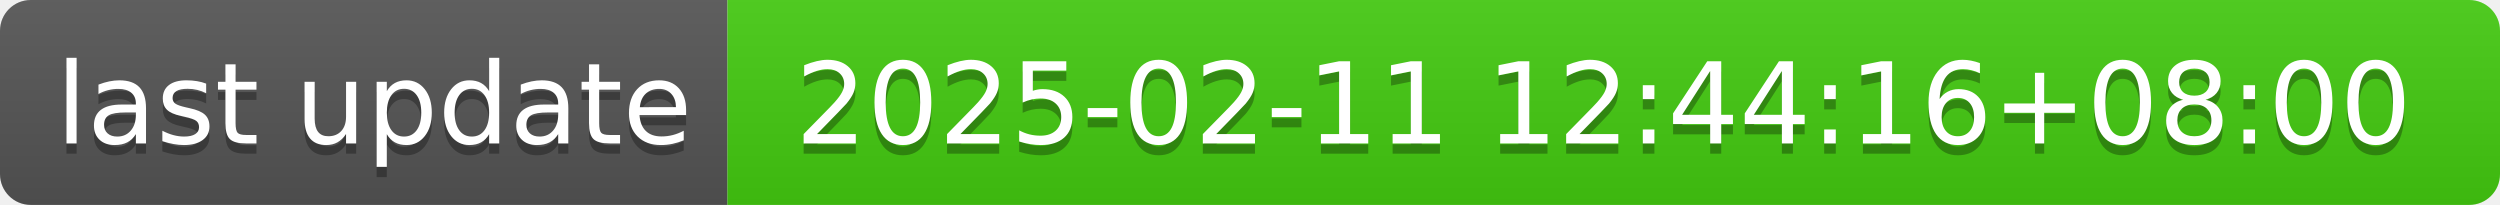
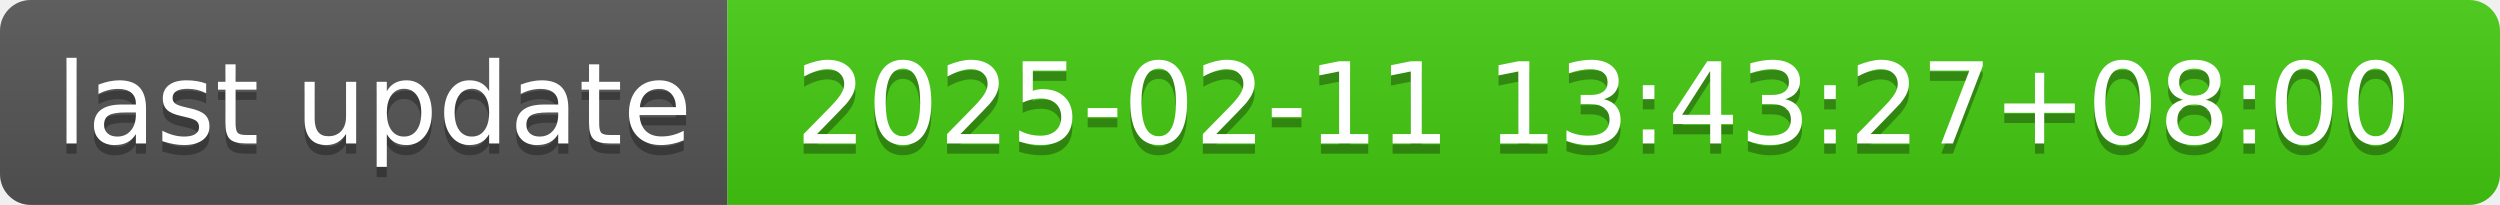
- <svg xmlns="http://www.w3.org/2000/svg" width="244" height="20" role="img" aria-label="last update: 2025-02-11 12:44:16+08:00">
+ <svg xmlns="http://www.w3.org/2000/svg" width="244" height="20" role="img" aria-label="last update: 2025-02-11 13:43:27+08:00">
  <linearGradient id="s" x2="0" y2="100%">
    <stop offset="0" stop-color="#bbb" stop-opacity=".1" />
    <stop offset="1" stop-opacity=".1" />
  </linearGradient>
  <clipPath id="r">
    <rect width="244" height="20" rx="3" fill="#fff" />
  </clipPath>
  <g clip-path="url(#r)">
    <rect width="71" height="20" fill="#555" />
    <rect x="71" width="173" height="20" fill="#4c1" />
    <rect width="244" height="20" fill="url(#s)" />
  </g>
  <g fill="#fff" text-anchor="middle" font-family="Verdana,Geneva,DejaVu Sans,sans-serif" text-rendering="geometricPrecision" font-size="110">
    <text aria-hidden="true" x="365" y="150" fill="#010101" fill-opacity=".3" transform="scale(.1)" textLength="610">last update</text>
    <text x="365" y="140" transform="scale(.1)" fill="#fff" textLength="610">last update</text>
-     <text aria-hidden="true" x="1565" y="150" fill="#010101" fill-opacity=".3" transform="scale(.1)" textLength="1630">2025-02-11 12:44:16+08:00</text>
-     <text x="1565" y="140" transform="scale(.1)" fill="#fff" textLength="1630">2025-02-11 12:44:16+08:00</text>
+     <text aria-hidden="true" x="1565" y="150" fill="#010101" fill-opacity=".3" transform="scale(.1)" textLength="1630">2025-02-11 13:43:27+08:00</text>
+     <text x="1565" y="140" transform="scale(.1)" fill="#fff" textLength="1630">2025-02-11 13:43:27+08:00</text>
  </g>
</svg>
